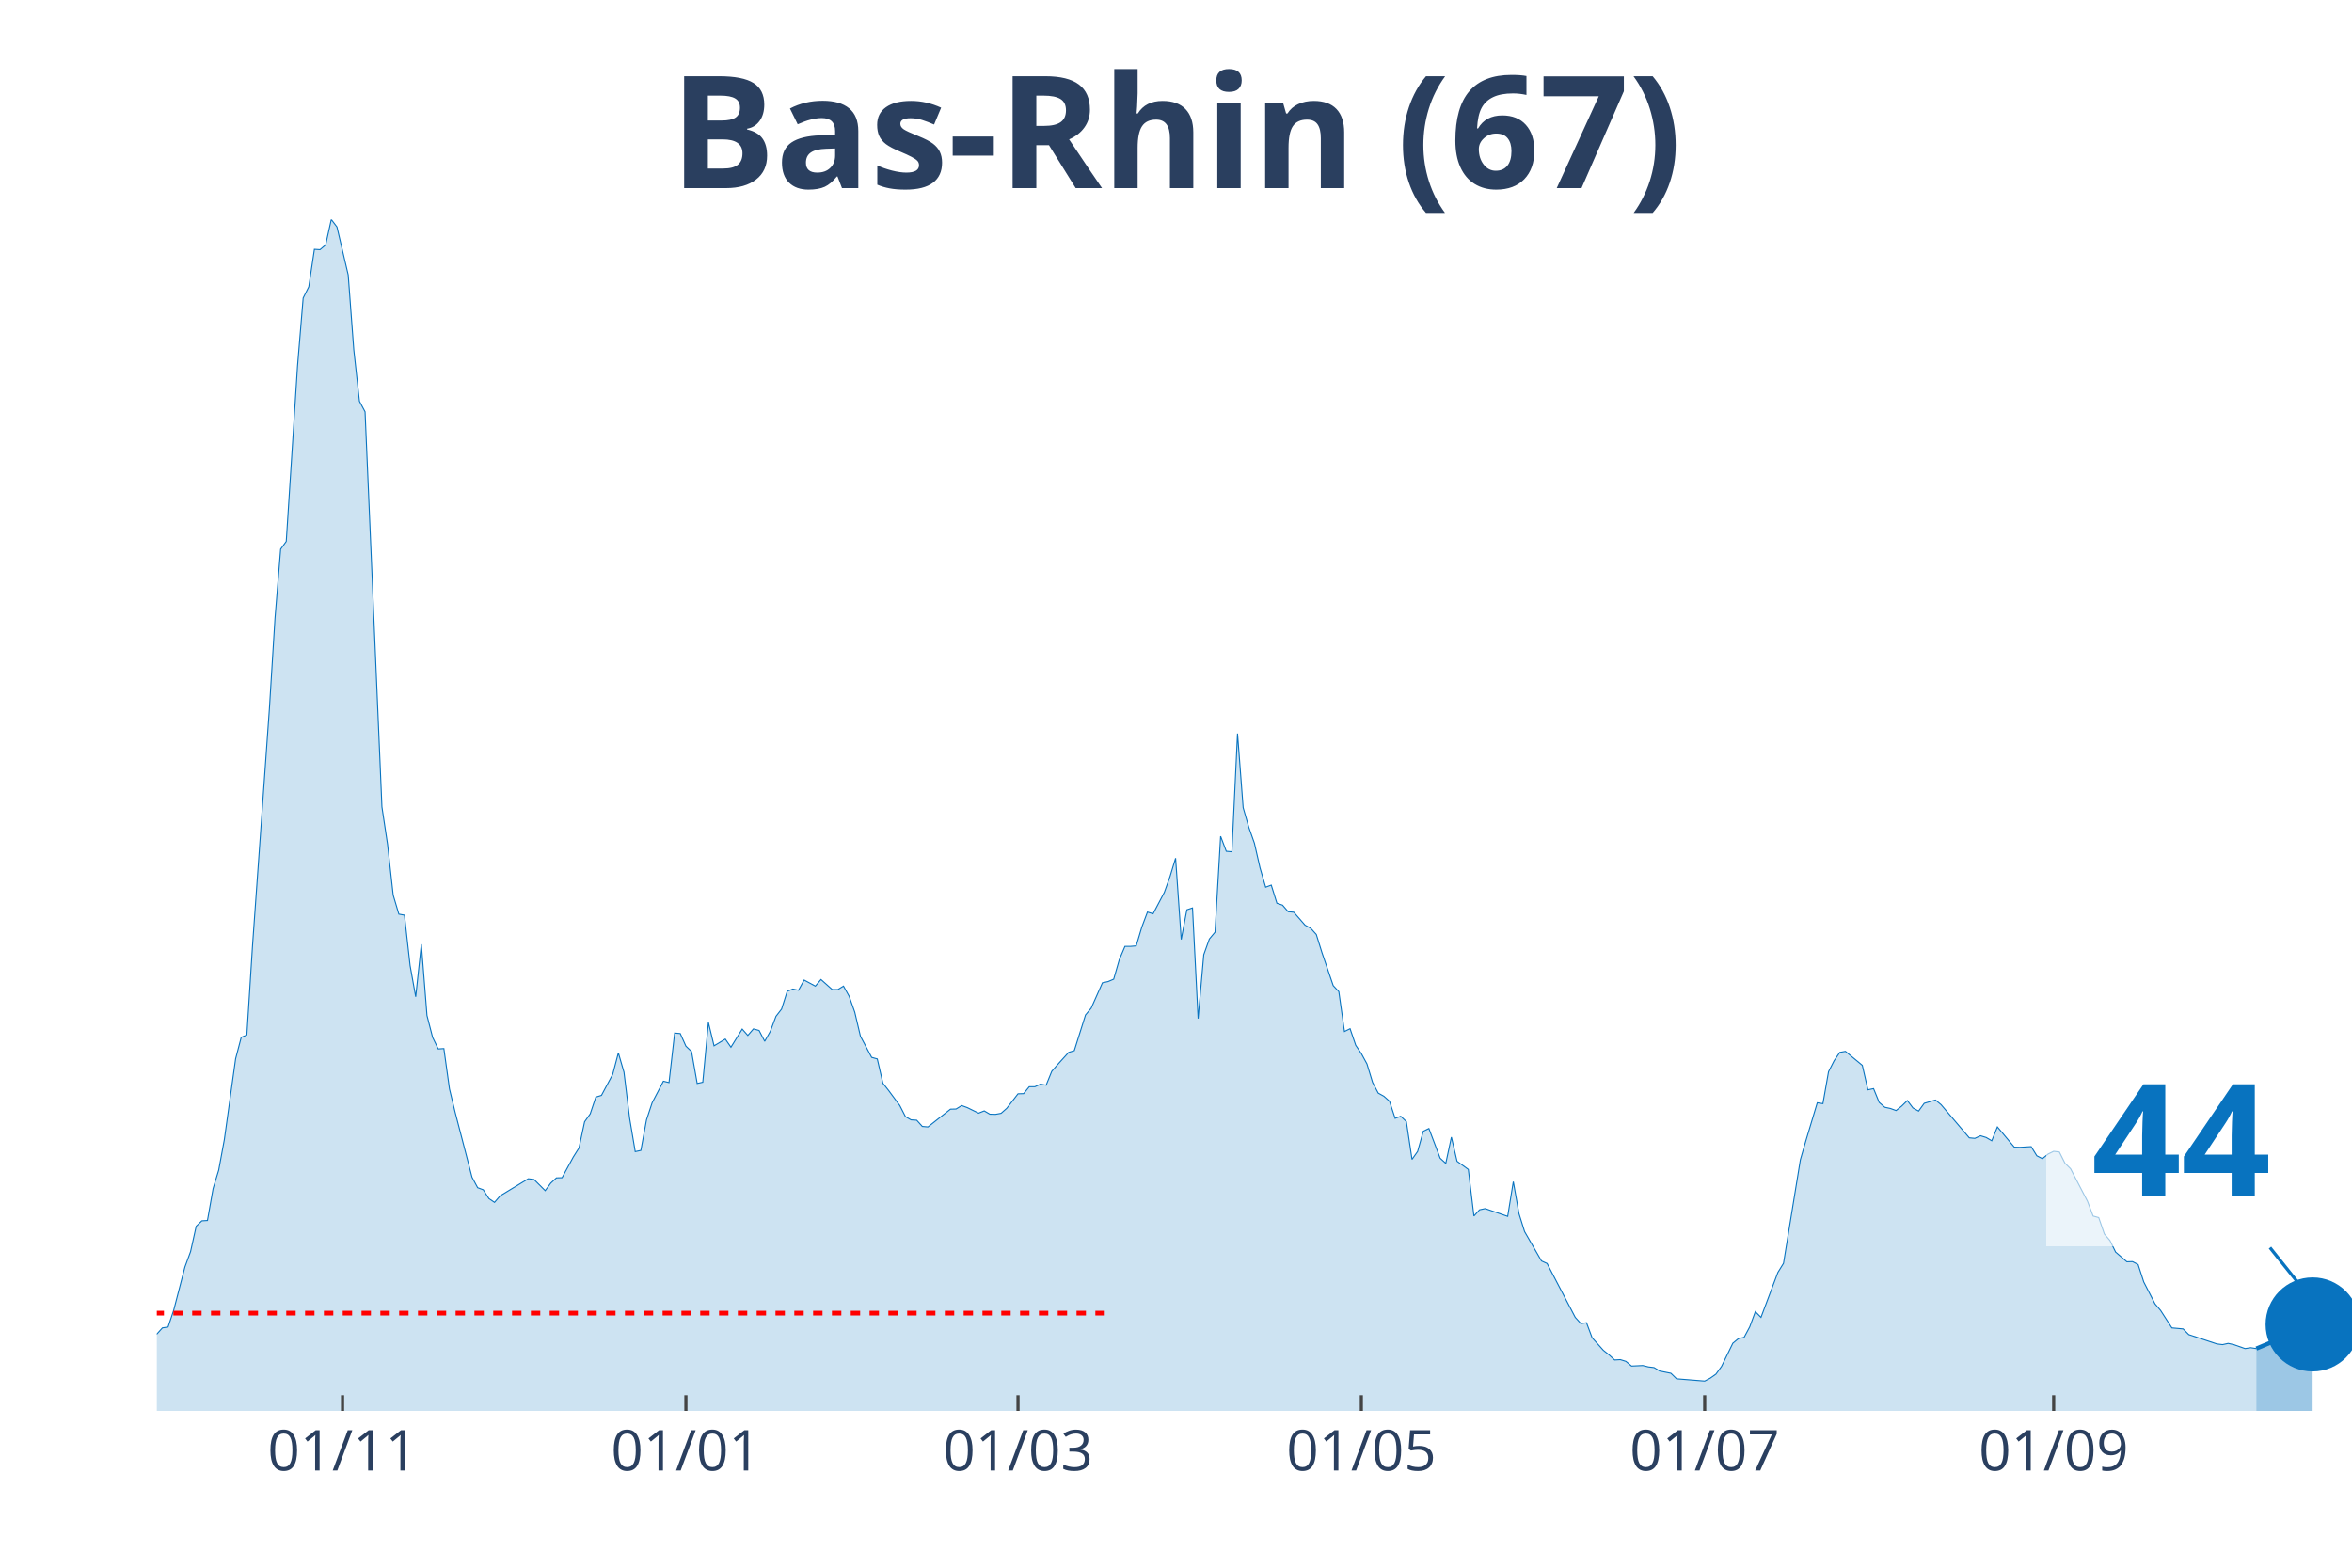
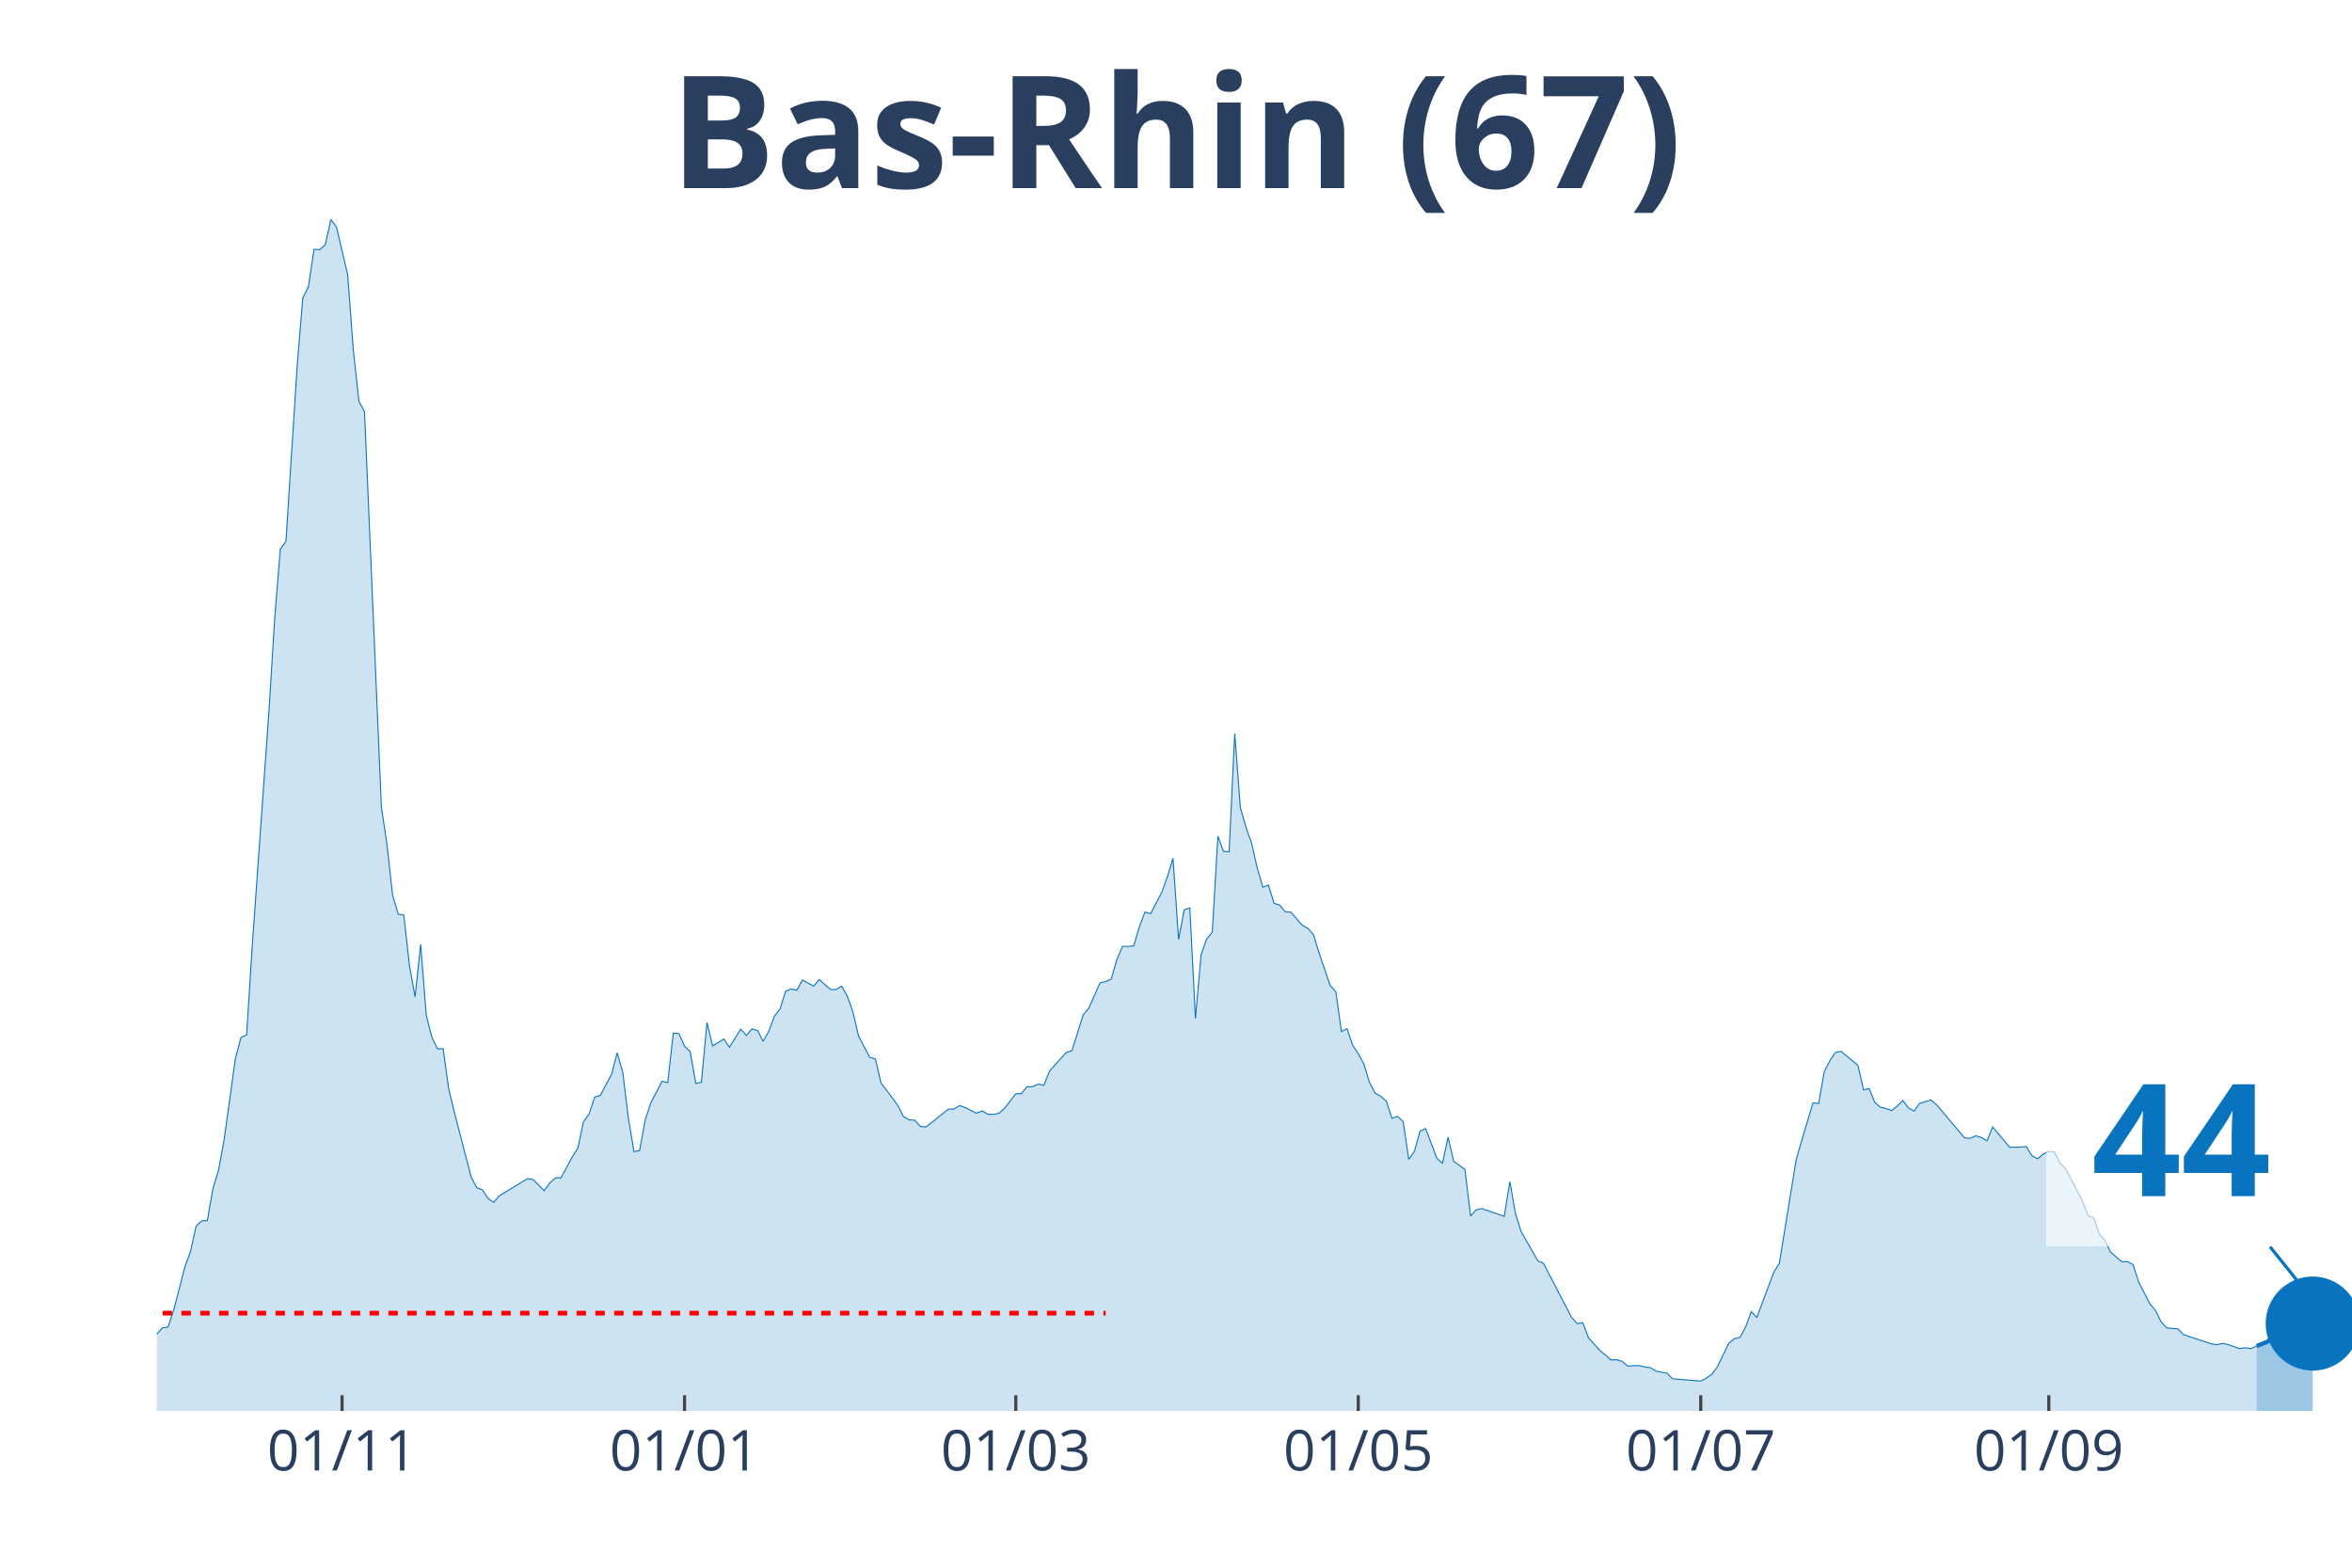
<svg xmlns="http://www.w3.org/2000/svg" class="main-svg" width="1125" height="750" style="" viewBox="0 0 750 500">
  <rect x="0" y="0" width="750" height="500" style="fill: rgb(0, 0, 0); fill-opacity: 0;" />
-   <defs id="defs-8fb945">
+   <defs id="defs-b3458f">
    <g class="clips">
-       <clipPath id="clip8fb945xyplot" class="plotclip">
+       <clipPath id="clipb3458fxyplot" class="plotclip">
        <rect width="700" height="380" />
      </clipPath>
-       <clipPath class="axesclip" id="clip8fb945x">
+       <clipPath class="axesclip" id="clipb3458fx">
        <rect x="50" y="0" width="700" height="500" />
      </clipPath>
-       <clipPath class="axesclip" id="clip8fb945y">
+       <clipPath class="axesclip" id="clipb3458fy">
        <rect x="0" y="70" width="750" height="380" />
      </clipPath>
-       <clipPath class="axesclip" id="clip8fb945xy">
+       <clipPath class="axesclip" id="clipb3458fxy">
        <rect x="50" y="70" width="700" height="380" />
      </clipPath>
    </g>
    <g class="gradients" />
  </defs>
  <g class="bglayer">
    <rect class="bg" x="50" y="70" width="700" height="380" style="fill: rgb(0, 0, 0); fill-opacity: 0; stroke-width: 0;" />
  </g>
  <g class="layer-below">
    <g class="imagelayer" />
    <g class="shapelayer" />
  </g>
  <g class="cartesianlayer">
    <g class="subplot xy">
      <g class="layer-subplot">
        <g class="shapelayer" />
        <g class="imagelayer" />
      </g>
      <g class="gridlayer">
        <g class="x">
-           <path class="xgrid crisp" transform="translate(109.23,0)" d="M0,70v380" style="stroke: rgb(255, 255, 255); stroke-opacity: 1; stroke-width: 1px;" />
-           <path class="xgrid crisp" transform="translate(218.72,0)" d="M0,70v380" style="stroke: rgb(255, 255, 255); stroke-opacity: 1; stroke-width: 1px;" />
-           <path class="xgrid crisp" transform="translate(324.62,0)" d="M0,70v380" style="stroke: rgb(255, 255, 255); stroke-opacity: 1; stroke-width: 1px;" />
-           <path class="xgrid crisp" transform="translate(434.1,0)" d="M0,70v380" style="stroke: rgb(255, 255, 255); stroke-opacity: 1; stroke-width: 1px;" />
-           <path class="xgrid crisp" transform="translate(543.59,0)" d="M0,70v380" style="stroke: rgb(255, 255, 255); stroke-opacity: 1; stroke-width: 1px;" />
-           <path class="xgrid crisp" transform="translate(654.87,0)" d="M0,70v380" style="stroke: rgb(255, 255, 255); stroke-opacity: 1; stroke-width: 1px;" />
+           <path class="xgrid crisp" transform="translate(109.08,0)" d="M0,70v380" style="stroke: rgb(255, 255, 255); stroke-opacity: 1; stroke-width: 1px;" />
+           <path class="xgrid crisp" transform="translate(218.29,0)" d="M0,70v380" style="stroke: rgb(255, 255, 255); stroke-opacity: 1; stroke-width: 1px;" />
+           <path class="xgrid crisp" transform="translate(323.91,0)" d="M0,70v380" style="stroke: rgb(255, 255, 255); stroke-opacity: 1; stroke-width: 1px;" />
+           <path class="xgrid crisp" transform="translate(433.12,0)" d="M0,70v380" style="stroke: rgb(255, 255, 255); stroke-opacity: 1; stroke-width: 1px;" />
+           <path class="xgrid crisp" transform="translate(542.33,0)" d="M0,70v380" style="stroke: rgb(255, 255, 255); stroke-opacity: 1; stroke-width: 1px;" />
+           <path class="xgrid crisp" transform="translate(653.32,0)" d="M0,70v380" style="stroke: rgb(255, 255, 255); stroke-opacity: 1; stroke-width: 1px;" />
        </g>
        <g class="y" />
      </g>
      <g class="zerolinelayer" />
      <path class="xlines-below" />
      <path class="ylines-below" />
      <g class="overlines-below" />
      <g class="xaxislayer-below" />
      <g class="yaxislayer-below" />
      <g class="overaxes-below" />
-       <g class="plot" transform="translate(50, 70)" clip-path="url('#clip8fb945xyplot')">
+       <g class="plot" transform="translate(50, 70)" clip-path="url('#clipb3458fxyplot')">
        <g class="scatterlayer mlayer">
-           <g class="trace scatter trace8b3fd2" style="stroke-miterlimit: 2;">
+           <g class="trace scatter trace26f1fb" style="stroke-miterlimit: 2;">
            <g class="fills">
              <g>
-                 <path class="js-fill" d="M669.49,380L-244.1,380L-244.1,372.13L-231.54,375.38L-229.74,375.49L-222.56,374.99L-220.77,376.42L-184.87,378.24L-183.08,378.4L-152.56,378.24L-150.77,378.07L-116.67,376.86L-114.87,376.42L-91.54,374.44L-89.74,373.83L-77.18,365.85L-75.38,363.7L-71.79,361.23L-70,360.07L-64.62,355.39L-62.82,355.22L-59.23,355.72L-57.44,353.02L-50.26,353.85L-48.46,354.18L-46.67,354.18L-44.87,357.48L-37.69,352.53L-35.9,349.44L-34.1,348.18L-32.31,343.88L-30.51,341.46L-28.72,341.9L-25.13,339.97L-23.33,343.33L-21.54,344.38L-19.74,344.32L-17.95,346.31L-16.15,345.59L-12.56,347.3L-10.77,346.69L-8.97,347.13L-7.18,351.37L-3.59,355.22L-1.79,355.33L0,355.5L1.79,353.52L3.59,353.24L5.38,347.9L8.97,334.08L10.77,329.18L12.56,321.09L14.36,319.38L16.15,319.27L17.95,309.09L19.74,303.2L21.54,293.45L25.13,267.68L26.92,260.86L28.72,260.09L30.51,231.79L35.9,156.14L37.69,127.18L39.49,105.16L41.28,102.68L44.87,46.8L46.67,25.05L48.46,21.47L50.26,9.52L52.05,9.63L53.85,8.09L55.64,0L57.44,2.37L61.03,17.67L62.82,41.62L64.62,57.97L66.41,61.33L71.79,187.36L73.59,199.36L75.38,215.49L77.18,221.55L78.97,221.88L80.77,237.95L82.56,247.92L84.36,231.18L86.15,253.87L87.95,260.86L89.74,264.55L91.54,264.44L93.33,277.32L95.13,284.75L100.51,305.45L102.31,308.81L104.1,309.47L105.9,312.28L107.69,313.49L109.49,311.4L118.46,305.95L120.26,306.17L123.85,309.75L125.64,307.33L127.44,305.67L129.23,305.62L132.82,299.01L134.62,296.15L136.41,287.78L138.21,285.25L140,279.91L141.79,279.36L145.38,272.64L147.18,265.81L148.97,271.98L150.77,286.68L152.56,297.31L154.36,296.92L156.15,287.17L157.95,281.72L161.54,274.84L163.33,275.28L165.13,259.48L166.92,259.65L168.72,263.67L170.51,265.37L172.31,275.56L174.1,275.17L175.9,256.12L177.69,263.56L181.28,261.41L183.08,264L186.67,258.22L188.46,260.25L190.26,258.16L192.05,258.66L193.85,262.12L195.64,258.93L197.44,254.14L199.23,251.83L201.03,246.16L202.82,245.44L204.62,245.83L206.41,242.58L210,244.51L211.79,242.41L215.38,245.61L217.18,245.61L218.97,244.51L220.77,247.75L222.56,252.82L224.36,260.47L227.95,267.24L229.74,267.74L231.54,275.5L233.33,277.76L236.92,282.61L238.72,286.13L240.51,287.17L242.31,287.28L244.1,289.27L245.9,289.43L253.08,283.76L254.87,283.71L256.67,282.61L258.46,283.27L262.05,285.03L263.85,284.31L265.64,285.36L267.44,285.41L269.23,285.08L271.03,283.49L274.62,278.86L276.41,278.81L278.21,276.6L280,276.6L281.79,275.78L283.59,276.11L285.38,271.7L287.18,269.61L290.77,265.65L292.56,265.1L296.15,253.7L297.95,251.55L301.54,243.46L303.33,243.07L305.13,242.3L306.92,236.08L308.72,231.84L310.51,231.84L312.31,231.68L314.1,225.68L315.9,220.89L317.69,221.44L321.28,214.61L323.08,209.6L324.87,203.71L326.67,229.64L328.46,220.17L330.26,219.57L332.05,254.86L333.85,234.49L335.64,229.48L337.44,227.33L339.23,196.72L341.03,201.51L342.82,201.67L344.62,163.96L346.41,187.58L348.21,193.85L350,198.92L351.79,206.79L353.59,212.96L355.38,212.3L357.18,218.08L358.97,218.68L360.77,220.78L362.56,220.94L366.15,225.07L367.95,226.06L369.74,228.04L371.54,233.82L375.13,244.34L376.92,246.27L378.72,258.99L380.51,258.1L382.31,263.39L384.1,266.03L385.9,269.34L387.69,275.23L389.49,278.64L391.28,279.63L393.08,281.23L394.87,286.68L396.67,286.02L398.46,287.73L400.26,299.78L402.05,297.25L403.85,290.81L405.64,289.93L409.23,299.4L411.03,301.05L412.82,292.68L414.62,300.39L418.21,302.98L420,317.84L421.79,315.86L423.59,315.47L430.77,317.95L432.56,306.88L434.36,317.07L436.15,322.8L441.54,332.16L443.33,332.98L452.31,350.16L454.1,352.14L455.9,351.87L457.69,356.66L461.28,360.68L463.08,362.11L464.87,363.76L466.67,363.65L468.46,364.2L470.26,365.69L473.85,365.52L475.64,365.96L477.44,366.18L479.23,367.28L482.82,368L484.62,369.76L493.59,370.48L495.38,369.54L497.18,368.27L498.97,365.8L502.56,358.42L504.36,356.93L506.15,356.55L507.95,353.19L509.74,348.34L511.54,350.16L516.92,335.84L518.72,332.93L524.1,299.89L525.9,293.67L529.49,281.72L531.28,282L533.08,271.81L534.87,268.29L536.67,265.65L538.46,265.32L543.85,269.78L545.64,277.59L547.44,277.21L549.23,281.61L551.03,283.16L552.82,283.54L554.62,284.2L556.41,282.77L558.21,281.01L560,283.38L561.79,284.37L563.59,281.89L567.18,280.84L568.97,282.33L577.95,292.9L579.74,293.07L581.54,292.24L583.33,292.79L585.13,293.84L586.92,289.43L592.31,295.87L594.1,295.93L597.69,295.71L599.49,298.63L601.28,299.56L603.08,298.08L604.87,297.2L606.67,297.42L608.46,300.99L610.26,302.76L615.64,313.11L617.44,317.84L619.23,318.34L621.03,323.57L622.82,325.66L624.62,329.35L628.21,332.43L630,332.38L631.79,333.31L633.59,338.87L637.18,345.86L638.97,347.96L642.56,353.52L644.36,353.68L646.15,353.85L647.95,355.67L656.92,358.64L658.72,358.86L660.51,358.47L662.31,358.86L665.9,360.12L667.69,359.85L669.49,360.12" style="fill: rgb(8, 115, 191); fill-opacity: 0.2; stroke-width: 0;" />
+                 <path class="js-fill" d="M669.57,380L-243.48,380L-243.48,372.13L-230.95,375.38L-229.16,375.49L-221.99,374.99L-220.2,376.42L-186.19,378.35L-184.4,378.24L-155.75,378.73L-153.96,378.73L-145.01,378.24L-143.22,378.46L-125.32,376.97L-123.53,377.14L-109.21,375.87L-107.42,374.77L-91.3,374.44L-89.51,373.83L-76.98,365.85L-75.19,363.7L-71.61,361.23L-69.82,360.07L-64.45,355.39L-62.66,355.22L-59.08,355.72L-57.29,353.02L-50.13,353.85L-48.34,354.18L-46.55,354.18L-44.76,357.48L-37.6,352.53L-35.81,349.44L-34.02,348.18L-32.23,343.88L-30.43,341.46L-28.64,341.9L-25.06,339.97L-23.27,343.33L-19.69,344.32L-17.9,346.31L-16.11,345.59L-14.32,346.09L-12.53,347.3L-10.74,346.69L-8.95,347.13L-7.16,351.37L-3.58,355.22L-1.79,355.33L0,355.5L1.79,353.52L3.58,353.24L5.37,347.9L8.95,334.08L10.74,329.18L12.53,321.09L14.32,319.38L16.11,319.27L17.9,309.09L19.69,303.2L21.48,293.45L25.06,267.68L26.85,260.86L28.64,260.09L30.43,231.79L35.81,156.14L37.6,127.18L39.39,105.16L41.18,102.68L44.76,46.8L46.55,25.05L48.34,21.47L50.13,9.52L51.92,9.63L53.71,8.09L55.5,0L57.29,2.37L60.87,17.67L62.66,41.62L64.45,57.97L66.24,61.33L71.61,187.36L73.4,199.36L75.19,215.49L76.98,221.55L78.77,221.88L80.56,237.95L82.35,247.92L84.14,231.18L85.93,253.87L87.72,260.86L89.51,264.55L91.3,264.44L93.09,277.32L94.88,284.75L100.26,305.45L102.05,308.81L103.84,309.47L105.63,312.28L107.42,313.49L109.21,311.4L118.16,305.95L119.95,306.17L123.53,309.75L125.32,307.33L127.11,305.67L128.9,305.62L132.48,299.01L134.27,296.15L136.06,287.78L137.85,285.25L139.64,279.91L141.43,279.36L145.01,272.64L146.8,265.81L148.59,271.98L150.38,286.68L152.17,297.31L153.96,296.92L155.75,287.17L157.54,281.72L161.13,274.84L162.92,275.28L164.71,259.48L166.5,259.65L168.29,263.67L170.08,265.37L171.87,275.56L173.66,275.17L175.45,256.12L177.24,263.56L180.82,261.41L182.61,264L186.19,258.22L187.98,260.25L189.77,258.16L191.56,258.66L193.35,262.12L195.14,258.93L196.93,254.14L198.72,251.83L200.51,246.16L202.3,245.44L204.09,245.83L205.88,242.58L209.46,244.51L211.25,242.41L214.83,245.61L216.62,245.61L218.41,244.51L220.2,247.75L221.99,252.82L223.79,260.47L227.37,267.24L229.16,267.74L230.95,275.5L232.74,277.76L236.32,282.61L238.11,286.13L239.9,287.17L241.69,287.28L243.48,289.27L245.27,289.43L252.43,283.76L254.22,283.71L256.01,282.61L257.8,283.27L261.38,285.03L263.17,284.31L264.96,285.36L266.75,285.41L268.54,285.08L270.33,283.49L273.91,278.86L275.7,278.81L277.49,276.6L279.28,276.6L281.07,275.78L282.86,276.11L284.65,271.7L286.45,269.61L290.03,265.65L291.82,265.1L295.4,253.7L297.19,251.55L300.77,243.46L302.56,243.07L304.35,242.3L306.14,236.08L307.93,231.84L309.72,231.84L311.51,231.68L313.3,225.68L315.09,220.89L316.88,221.44L320.46,214.61L322.25,209.6L324.04,203.71L325.83,229.64L327.62,220.17L329.41,219.57L331.2,254.86L332.99,234.49L334.78,229.48L336.57,227.33L338.36,196.72L340.15,201.51L341.94,201.67L343.73,163.96L345.52,187.58L347.31,193.85L349.1,198.92L350.9,206.79L352.69,212.96L354.48,212.3L356.27,218.08L358.06,218.68L359.85,220.78L361.64,220.94L365.22,225.07L367.01,226.06L368.8,228.04L370.59,233.82L374.17,244.34L375.96,246.27L377.75,258.99L379.54,258.1L381.33,263.39L383.12,266.03L384.91,269.34L386.7,275.23L388.49,278.64L390.28,279.63L392.07,281.23L393.86,286.68L395.65,286.02L397.44,287.73L399.23,299.78L401.02,297.25L402.81,290.81L404.6,289.93L408.18,299.4L409.97,301.05L411.76,292.68L413.55,300.39L417.14,302.98L418.93,317.84L420.72,315.86L422.51,315.47L429.67,317.95L431.46,306.88L433.25,317.07L435.04,322.8L440.41,332.16L442.2,332.98L451.15,350.16L452.94,352.14L454.73,351.87L456.52,356.66L460.1,360.68L461.89,362.11L463.68,363.76L465.47,363.65L467.26,364.2L469.05,365.69L472.63,365.52L474.42,365.96L476.21,366.18L478.01,367.28L481.59,368L483.38,369.76L492.33,370.48L494.12,369.54L495.91,368.27L497.7,365.8L501.28,358.42L503.07,356.93L504.86,356.55L506.65,353.19L508.44,348.34L510.23,350.16L515.6,335.84L517.39,332.93L522.76,299.89L524.55,293.67L528.13,281.72L529.92,282L531.71,271.81L533.5,268.29L535.29,265.65L537.08,265.32L542.46,269.78L544.25,277.59L546.04,277.21L547.83,281.61L549.62,283.16L551.41,283.54L553.2,284.2L554.99,282.77L556.78,281.01L558.57,283.38L560.36,284.37L562.15,281.89L565.73,280.84L567.52,282.33L576.47,292.9L578.26,293.07L580.05,292.24L581.84,292.79L583.63,293.84L585.42,289.43L590.79,295.87L592.58,295.93L596.16,295.71L597.95,298.63L599.74,299.56L601.53,298.08L603.32,297.2L605.12,297.42L606.91,300.99L608.7,302.76L614.07,313.11L615.86,317.84L617.65,318.34L619.44,323.57L621.23,325.66L623.02,329.35L626.6,332.43L628.39,332.38L630.18,333.31L631.97,338.87L635.55,345.86L637.34,347.96L639.13,351.59L640.92,353.52L644.5,353.85L646.29,355.67L655.24,358.64L657.03,358.86L658.82,358.47L660.61,358.86L664.19,360.12L665.98,359.85L667.77,360.12L669.57,359.3" style="fill: rgb(8, 115, 191); fill-opacity: 0.2; stroke-width: 0;" />
              </g>
            </g>
            <g class="errorbars" />
            <g class="lines">
-               <path class="js-line" d="M-244.1,372.13L-231.54,375.38L-229.74,375.49L-222.56,374.99L-220.77,376.42L-184.87,378.24L-183.08,378.4L-152.56,378.24L-150.77,378.07L-116.67,376.86L-114.87,376.42L-91.54,374.44L-89.74,373.83L-77.18,365.85L-75.38,363.7L-71.79,361.23L-70,360.07L-64.62,355.39L-62.82,355.22L-59.23,355.72L-57.44,353.02L-50.26,353.85L-48.46,354.18L-46.67,354.18L-44.87,357.48L-37.69,352.53L-35.9,349.44L-34.1,348.18L-32.31,343.88L-30.51,341.46L-28.72,341.9L-25.13,339.97L-23.33,343.33L-21.54,344.38L-19.74,344.32L-17.95,346.31L-16.15,345.59L-12.56,347.3L-10.77,346.69L-8.97,347.13L-7.18,351.37L-3.59,355.22L-1.79,355.33L0,355.5L1.79,353.52L3.59,353.24L5.38,347.9L8.97,334.08L10.77,329.18L12.56,321.09L14.36,319.38L16.15,319.27L17.95,309.09L19.74,303.2L21.54,293.45L25.13,267.68L26.92,260.86L28.72,260.09L30.51,231.79L35.9,156.14L37.69,127.18L39.49,105.16L41.28,102.68L44.87,46.8L46.67,25.05L48.46,21.47L50.26,9.52L52.05,9.63L53.85,8.09L55.64,0L57.44,2.37L61.03,17.67L62.82,41.62L64.62,57.97L66.41,61.33L71.79,187.36L73.59,199.36L75.38,215.49L77.18,221.55L78.97,221.88L80.77,237.95L82.56,247.92L84.36,231.18L86.15,253.87L87.95,260.86L89.74,264.55L91.54,264.44L93.33,277.32L95.13,284.75L100.51,305.45L102.31,308.81L104.1,309.47L105.9,312.28L107.69,313.49L109.49,311.4L118.46,305.95L120.26,306.17L123.85,309.75L125.64,307.33L127.44,305.67L129.23,305.62L132.82,299.01L134.62,296.15L136.41,287.78L138.21,285.25L140,279.91L141.79,279.36L145.38,272.64L147.18,265.81L148.97,271.98L150.77,286.68L152.56,297.31L154.36,296.92L156.15,287.17L157.95,281.72L161.54,274.84L163.33,275.28L165.13,259.48L166.92,259.65L168.72,263.67L170.51,265.37L172.31,275.56L174.1,275.17L175.9,256.12L177.69,263.56L181.28,261.41L183.08,264L186.67,258.22L188.46,260.25L190.26,258.16L192.05,258.66L193.85,262.12L195.64,258.93L197.44,254.14L199.23,251.83L201.03,246.16L202.82,245.44L204.62,245.83L206.41,242.58L210,244.51L211.79,242.41L215.38,245.61L217.18,245.61L218.97,244.51L220.77,247.75L222.56,252.82L224.36,260.47L227.95,267.24L229.74,267.74L231.54,275.5L233.33,277.76L236.92,282.61L238.72,286.13L240.51,287.17L242.31,287.28L244.1,289.27L245.9,289.43L253.08,283.76L254.87,283.71L256.67,282.61L258.46,283.27L262.05,285.03L263.85,284.31L265.64,285.36L267.44,285.41L269.23,285.08L271.03,283.49L274.62,278.86L276.41,278.81L278.21,276.6L280,276.6L281.79,275.78L283.59,276.11L285.38,271.7L287.18,269.61L290.77,265.65L292.56,265.1L296.15,253.7L297.95,251.55L301.54,243.46L303.33,243.07L305.13,242.3L306.92,236.08L308.72,231.84L310.51,231.84L312.31,231.68L314.1,225.68L315.9,220.89L317.69,221.44L321.28,214.61L323.08,209.6L324.87,203.71L326.67,229.64L328.46,220.17L330.26,219.57L332.05,254.86L333.85,234.49L335.64,229.48L337.44,227.33L339.23,196.72L341.03,201.51L342.82,201.67L344.62,163.96L346.41,187.58L348.21,193.85L350,198.92L351.79,206.79L353.59,212.96L355.38,212.3L357.18,218.08L358.97,218.68L360.77,220.78L362.56,220.94L366.15,225.07L367.95,226.06L369.74,228.04L371.54,233.82L375.13,244.34L376.92,246.27L378.72,258.99L380.51,258.1L382.31,263.39L384.1,266.03L385.9,269.34L387.69,275.23L389.49,278.64L391.28,279.63L393.08,281.23L394.87,286.68L396.67,286.02L398.46,287.73L400.26,299.78L402.05,297.25L403.85,290.81L405.64,289.93L409.23,299.4L411.03,301.05L412.82,292.68L414.62,300.39L418.21,302.98L420,317.84L421.79,315.86L423.59,315.47L430.77,317.95L432.56,306.88L434.36,317.07L436.15,322.8L441.54,332.16L443.33,332.98L452.31,350.16L454.1,352.14L455.9,351.87L457.69,356.66L461.28,360.68L463.08,362.11L464.87,363.76L466.67,363.65L468.46,364.2L470.26,365.69L473.85,365.52L475.64,365.96L477.44,366.18L479.23,367.28L482.82,368L484.62,369.76L493.59,370.48L495.38,369.54L497.18,368.27L498.97,365.8L502.56,358.42L504.36,356.93L506.15,356.55L507.95,353.19L509.74,348.34L511.54,350.16L516.92,335.84L518.72,332.93L524.1,299.89L525.9,293.67L529.49,281.72L531.28,282L533.08,271.81L534.87,268.29L536.67,265.65L538.46,265.32L543.85,269.78L545.64,277.59L547.44,277.21L549.23,281.61L551.03,283.16L552.82,283.54L554.62,284.2L556.41,282.77L558.21,281.01L560,283.38L561.79,284.37L563.59,281.89L567.18,280.84L568.97,282.33L577.95,292.9L579.74,293.07L581.54,292.24L583.33,292.79L585.13,293.84L586.92,289.43L592.31,295.87L594.1,295.93L597.69,295.71L599.49,298.63L601.28,299.56L603.08,298.08L604.87,297.2L606.67,297.42L608.46,300.99L610.26,302.76L615.64,313.11L617.44,317.84L619.23,318.34L621.03,323.57L622.82,325.66L624.62,329.35L628.21,332.43L630,332.38L631.79,333.31L633.59,338.87L637.18,345.86L638.97,347.96L642.56,353.52L644.36,353.68L646.15,353.85L647.95,355.67L656.92,358.64L658.72,358.86L660.51,358.47L662.31,358.86L665.9,360.12L667.69,359.85L669.49,360.12" style="vector-effect: non-scaling-stroke; fill: none; stroke: rgb(8, 115, 191); stroke-opacity: 1; stroke-width: 0.5px; opacity: 1;" />
+               <path class="js-line" d="M-243.48,372.13L-230.95,375.38L-229.16,375.49L-221.99,374.99L-220.2,376.42L-186.19,378.35L-184.4,378.24L-155.75,378.73L-153.96,378.73L-145.01,378.24L-143.22,378.46L-125.32,376.97L-123.53,377.14L-109.21,375.87L-107.42,374.77L-91.3,374.44L-89.51,373.83L-76.98,365.85L-75.19,363.7L-71.61,361.23L-69.82,360.07L-64.45,355.39L-62.66,355.22L-59.08,355.72L-57.29,353.02L-50.13,353.85L-48.34,354.18L-46.55,354.18L-44.76,357.48L-37.6,352.53L-35.81,349.44L-34.02,348.18L-32.23,343.88L-30.43,341.46L-28.64,341.9L-25.06,339.97L-23.27,343.33L-19.69,344.32L-17.9,346.31L-16.11,345.59L-14.32,346.09L-12.53,347.3L-10.74,346.69L-8.95,347.13L-7.16,351.37L-3.58,355.22L-1.79,355.33L0,355.5L1.79,353.52L3.58,353.24L5.37,347.9L8.95,334.08L10.74,329.18L12.53,321.09L14.32,319.38L16.11,319.27L17.9,309.09L19.69,303.2L21.48,293.45L25.06,267.68L26.85,260.86L28.64,260.09L30.43,231.79L35.81,156.14L37.6,127.18L39.39,105.16L41.18,102.68L44.76,46.8L46.55,25.05L48.34,21.47L50.13,9.52L51.92,9.63L53.71,8.09L55.5,0L57.29,2.37L60.87,17.67L62.66,41.62L64.45,57.97L66.24,61.33L71.61,187.36L73.4,199.36L75.19,215.49L76.98,221.55L78.77,221.88L80.56,237.95L82.35,247.92L84.14,231.18L85.93,253.87L87.72,260.86L89.51,264.55L91.3,264.44L93.09,277.32L94.88,284.75L100.26,305.45L102.05,308.81L103.84,309.47L105.63,312.28L107.42,313.49L109.21,311.4L118.16,305.95L119.95,306.17L123.53,309.75L125.32,307.33L127.11,305.67L128.9,305.62L132.48,299.01L134.27,296.15L136.06,287.78L137.85,285.25L139.64,279.91L141.43,279.36L145.01,272.64L146.8,265.81L148.59,271.98L150.38,286.68L152.17,297.31L153.96,296.92L155.75,287.17L157.54,281.72L161.13,274.84L162.92,275.28L164.71,259.48L166.5,259.65L168.29,263.67L170.08,265.37L171.87,275.56L173.66,275.17L175.45,256.12L177.24,263.56L180.82,261.41L182.61,264L186.19,258.22L187.98,260.25L189.77,258.16L191.56,258.66L193.35,262.12L195.14,258.93L196.93,254.14L198.72,251.83L200.51,246.16L202.3,245.44L204.09,245.83L205.88,242.58L209.46,244.51L211.25,242.41L214.83,245.61L216.62,245.61L218.41,244.51L220.2,247.75L221.99,252.82L223.79,260.47L227.37,267.24L229.16,267.74L230.95,275.5L232.74,277.76L236.32,282.61L238.11,286.13L239.9,287.17L241.69,287.28L243.48,289.27L245.27,289.43L252.43,283.76L254.22,283.71L256.01,282.61L257.8,283.27L261.38,285.03L263.17,284.31L264.96,285.36L266.75,285.41L268.54,285.08L270.33,283.49L273.91,278.86L275.7,278.81L277.49,276.6L279.28,276.6L281.07,275.78L282.86,276.11L284.65,271.7L286.45,269.61L290.03,265.65L291.82,265.1L295.4,253.7L297.19,251.55L300.77,243.46L302.56,243.07L304.35,242.3L306.14,236.08L307.93,231.84L309.72,231.84L311.51,231.68L313.3,225.68L315.09,220.89L316.88,221.44L320.46,214.61L322.25,209.6L324.04,203.71L325.83,229.64L327.62,220.17L329.41,219.57L331.2,254.86L332.99,234.49L334.78,229.48L336.57,227.33L338.36,196.72L340.15,201.51L341.94,201.67L343.73,163.96L345.52,187.58L347.31,193.85L349.1,198.92L350.9,206.79L352.69,212.96L354.48,212.3L356.27,218.08L358.06,218.68L359.85,220.78L361.64,220.94L365.22,225.07L367.01,226.06L368.8,228.04L370.59,233.82L374.17,244.34L375.96,246.27L377.75,258.99L379.54,258.1L381.33,263.39L383.12,266.03L384.91,269.34L386.7,275.23L388.49,278.64L390.28,279.63L392.07,281.23L393.86,286.68L395.65,286.02L397.44,287.73L399.23,299.78L401.02,297.25L402.81,290.81L404.6,289.93L408.18,299.4L409.97,301.05L411.76,292.68L413.55,300.39L417.14,302.98L418.93,317.84L420.72,315.86L422.51,315.47L429.67,317.95L431.46,306.88L433.25,317.07L435.04,322.8L440.41,332.16L442.2,332.98L451.15,350.16L452.94,352.14L454.73,351.87L456.52,356.66L460.1,360.68L461.89,362.11L463.68,363.76L465.47,363.65L467.26,364.2L469.05,365.69L472.63,365.52L474.42,365.96L476.21,366.18L478.01,367.28L481.59,368L483.38,369.76L492.33,370.48L494.12,369.54L495.91,368.27L497.7,365.8L501.28,358.42L503.07,356.93L504.86,356.55L506.65,353.19L508.44,348.34L510.23,350.16L515.6,335.84L517.39,332.93L522.76,299.89L524.55,293.67L528.13,281.72L529.92,282L531.71,271.81L533.5,268.29L535.29,265.65L537.08,265.32L542.46,269.78L544.25,277.59L546.04,277.21L547.83,281.61L549.62,283.16L551.41,283.54L553.2,284.2L554.99,282.77L556.78,281.01L558.57,283.38L560.36,284.37L562.15,281.89L565.73,280.84L567.52,282.33L576.47,292.9L578.26,293.07L580.05,292.24L581.84,292.79L583.63,293.84L585.42,289.43L590.79,295.87L592.58,295.93L596.16,295.71L597.95,298.63L599.74,299.56L601.53,298.08L603.32,297.2L605.12,297.42L606.91,300.99L608.7,302.76L614.07,313.11L615.86,317.84L617.65,318.34L619.44,323.57L621.23,325.66L623.02,329.35L626.6,332.43L628.39,332.38L630.18,333.31L631.97,338.87L635.55,345.86L637.34,347.96L639.13,351.59L640.92,353.52L644.5,353.85L646.29,355.67L655.24,358.64L657.03,358.86L658.82,358.47L660.61,358.86L664.19,360.12L665.98,359.85L667.77,360.12L669.57,359.3" style="vector-effect: non-scaling-stroke; fill: none; stroke: rgb(8, 115, 191); stroke-opacity: 1; stroke-width: 0.5px; opacity: 1;" />
            </g>
            <g class="points" />
            <g class="text" />
          </g>
-           <g class="trace scatter traced81f6b" style="stroke-miterlimit: 2;">
+           <g class="trace scatter tracebcc79a" style="stroke-miterlimit: 2;">
            <g class="fills">
              <g>
-                 <path class="js-fill" d="M687.44,380L669.49,380L669.49,360.12L674.87,357.87L676.67,355.94L680.26,354.67L682.05,354.62L687.44,352.42" style="fill: rgb(8, 115, 191); fill-opacity: 0.4; stroke-width: 0;" />
+                 <path class="js-fill" d="M687.47,380L669.57,380L669.57,359.3L673.15,357.87L674.94,355.94L678.52,354.67L680.31,354.62L687.47,352.14" style="fill: rgb(8, 115, 191); fill-opacity: 0.4; stroke-width: 0;" />
              </g>
            </g>
            <g class="errorbars" />
            <g class="lines">
-               <path class="js-line" d="M669.49,360.12L674.87,357.87L676.67,355.94L680.26,354.67L682.05,354.62L687.44,352.42" style="vector-effect: non-scaling-stroke; fill: none; stroke: rgb(8, 115, 191); stroke-opacity: 1; stroke-width: 2px; opacity: 1;" />
+               <path class="js-line" d="M669.57,359.3L673.15,357.87L674.94,355.94L678.52,354.67L680.31,354.62L687.47,352.14" style="vector-effect: non-scaling-stroke; fill: none; stroke: rgb(8, 115, 191); stroke-opacity: 1; stroke-width: 2px; opacity: 1;" />
            </g>
            <g class="points" />
            <g class="text" />
          </g>
-           <g class="trace scatter trace2cff4e" style="stroke-miterlimit: 2; opacity: 1;">
+           <g class="trace scatter traceaa656e" style="stroke-miterlimit: 2; opacity: 1;">
            <g class="fills" />
            <g class="errorbars" />
            <g class="lines" />
            <g class="points">
-               <path class="point" transform="translate(687.44,352.42)" d="M15,0A15,15 0 1,1 0,-15A15,15 0 0,1 15,0Z" style="opacity: 1; stroke-width: 0px; fill: rgb(8, 115, 191); fill-opacity: 1;" />
+               <path class="point" transform="translate(687.47,352.14)" d="M15,0A15,15 0 1,1 0,-15A15,15 0 0,1 15,0Z" style="opacity: 1; stroke-width: 0px; fill: rgb(8, 115, 191); fill-opacity: 1;" />
            </g>
            <g class="text" />
          </g>
        </g>
      </g>
      <g class="overplot" />
      <path class="xlines-above crisp" style="fill: none; stroke-width: 1px; stroke: rgb(0, 0, 0); stroke-opacity: 0;" d="" />
      <path class="ylines-above crisp" style="fill: none;" d="M0,0" />
      <g class="overlines-above" />
      <g class="xaxislayer-above">
-         <path class="xtick ticks crisp" d="M0,450v-5" transform="translate(109.23,0)" style="stroke: rgb(68, 68, 68); stroke-opacity: 1; stroke-width: 1px;" />
-         <path class="xtick ticks crisp" d="M0,450v-5" transform="translate(218.72,0)" style="stroke: rgb(68, 68, 68); stroke-opacity: 1; stroke-width: 1px;" />
-         <path class="xtick ticks crisp" d="M0,450v-5" transform="translate(324.62,0)" style="stroke: rgb(68, 68, 68); stroke-opacity: 1; stroke-width: 1px;" />
-         <path class="xtick ticks crisp" d="M0,450v-5" transform="translate(434.1,0)" style="stroke: rgb(68, 68, 68); stroke-opacity: 1; stroke-width: 1px;" />
-         <path class="xtick ticks crisp" d="M0,450v-5" transform="translate(543.59,0)" style="stroke: rgb(68, 68, 68); stroke-opacity: 1; stroke-width: 1px;" />
-         <path class="xtick ticks crisp" d="M0,450v-5" transform="translate(654.87,0)" style="stroke: rgb(68, 68, 68); stroke-opacity: 1; stroke-width: 1px;" />
+         <path class="xtick ticks crisp" d="M0,450v-5" transform="translate(109.08,0)" style="stroke: rgb(68, 68, 68); stroke-opacity: 1; stroke-width: 1px;" />
+         <path class="xtick ticks crisp" d="M0,450v-5" transform="translate(218.29,0)" style="stroke: rgb(68, 68, 68); stroke-opacity: 1; stroke-width: 1px;" />
+         <path class="xtick ticks crisp" d="M0,450v-5" transform="translate(323.91,0)" style="stroke: rgb(68, 68, 68); stroke-opacity: 1; stroke-width: 1px;" />
+         <path class="xtick ticks crisp" d="M0,450v-5" transform="translate(433.12,0)" style="stroke: rgb(68, 68, 68); stroke-opacity: 1; stroke-width: 1px;" />
+         <path class="xtick ticks crisp" d="M0,450v-5" transform="translate(542.33,0)" style="stroke: rgb(68, 68, 68); stroke-opacity: 1; stroke-width: 1px;" />
+         <path class="xtick ticks crisp" d="M0,450v-5" transform="translate(653.32,0)" style="stroke: rgb(68, 68, 68); stroke-opacity: 1; stroke-width: 1px;" />
        <g class="xtick">
-           <text text-anchor="middle" x="0" y="469" transform="translate(109.23,0)" style="font-family: 'Open Sans', verdana, arial, sans-serif; font-size: 18px; fill: rgb(42, 63, 95); fill-opacity: 1; white-space: pre;">01/11</text>
+           <text text-anchor="middle" x="0" y="469" transform="translate(109.08,0)" style="font-family: 'Open Sans', verdana, arial, sans-serif; font-size: 18px; fill: rgb(42, 63, 95); fill-opacity: 1; white-space: pre;">01/11</text>
        </g>
        <g class="xtick">
-           <text text-anchor="middle" x="0" y="469" transform="translate(218.72,0)" style="font-family: 'Open Sans', verdana, arial, sans-serif; font-size: 18px; fill: rgb(42, 63, 95); fill-opacity: 1; white-space: pre;">01/01</text>
+           <text text-anchor="middle" x="0" y="469" transform="translate(218.29,0)" style="font-family: 'Open Sans', verdana, arial, sans-serif; font-size: 18px; fill: rgb(42, 63, 95); fill-opacity: 1; white-space: pre;">01/01</text>
        </g>
        <g class="xtick">
-           <text text-anchor="middle" x="0" y="469" transform="translate(324.62,0)" style="font-family: 'Open Sans', verdana, arial, sans-serif; font-size: 18px; fill: rgb(42, 63, 95); fill-opacity: 1; white-space: pre;">01/03</text>
+           <text text-anchor="middle" x="0" y="469" transform="translate(323.91,0)" style="font-family: 'Open Sans', verdana, arial, sans-serif; font-size: 18px; fill: rgb(42, 63, 95); fill-opacity: 1; white-space: pre;">01/03</text>
        </g>
        <g class="xtick">
-           <text text-anchor="middle" x="0" y="469" transform="translate(434.1,0)" style="font-family: 'Open Sans', verdana, arial, sans-serif; font-size: 18px; fill: rgb(42, 63, 95); fill-opacity: 1; white-space: pre;">01/05</text>
+           <text text-anchor="middle" x="0" y="469" transform="translate(433.12,0)" style="font-family: 'Open Sans', verdana, arial, sans-serif; font-size: 18px; fill: rgb(42, 63, 95); fill-opacity: 1; white-space: pre;">01/05</text>
        </g>
        <g class="xtick">
-           <text text-anchor="middle" x="0" y="469" transform="translate(543.59,0)" style="font-family: 'Open Sans', verdana, arial, sans-serif; font-size: 18px; fill: rgb(42, 63, 95); fill-opacity: 1; white-space: pre;">01/07</text>
+           <text text-anchor="middle" x="0" y="469" transform="translate(542.33,0)" style="font-family: 'Open Sans', verdana, arial, sans-serif; font-size: 18px; fill: rgb(42, 63, 95); fill-opacity: 1; white-space: pre;">01/07</text>
        </g>
        <g class="xtick">
-           <text text-anchor="middle" x="0" y="469" transform="translate(654.87,0)" style="font-family: 'Open Sans', verdana, arial, sans-serif; font-size: 18px; fill: rgb(42, 63, 95); fill-opacity: 1; white-space: pre;">01/09</text>
+           <text text-anchor="middle" x="0" y="469" transform="translate(653.32,0)" style="font-family: 'Open Sans', verdana, arial, sans-serif; font-size: 18px; fill: rgb(42, 63, 95); fill-opacity: 1; white-space: pre;">01/09</text>
        </g>
      </g>
      <g class="yaxislayer-above" />
      <g class="overaxes-above" />
    </g>
  </g>
  <g class="polarlayer" />
  <g class="ternarylayer" />
  <g class="geolayer" />
  <g class="funnelarealayer" />
  <g class="pielayer" />
  <g class="treemaplayer" />
  <g class="sunburstlayer" />
  <g class="glimages" />
-   <defs id="topdefs-8fb945">
+   <defs id="topdefs-b3458f">
    <g class="clips" />
  </defs>
  <g class="layer-above">
    <g class="imagelayer" />
    <g class="shapelayer">
-       <path data-index="0" fill-rule="evenodd" d="M-958.72,418.82L353.33,418.82" clip-path="url('#clip8fb945xy')" style="opacity: 1; stroke: rgb(255, 0, 0); stroke-opacity: 1; fill: rgb(0, 0, 0); fill-opacity: 0; stroke-dasharray: 3px, 3px; stroke-width: 1.5px;" />
+       <path data-index="0" fill-rule="evenodd" d="M-956.14,418.82L352.56,418.82" clip-path="url('#clipb3458fxy')" style="opacity: 1; stroke: rgb(255, 0, 0); stroke-opacity: 1; fill: rgb(0, 0, 0); fill-opacity: 0; stroke-dasharray: 3px, 3px; stroke-width: 1.5px;" />
    </g>
  </g>
  <g class="infolayer">
    <g class="g-gtitle">
      <text class="gtitle" x="375" y="25" text-anchor="middle" dy="0.7em" style="font-family: 'Open Sans', verdana, arial, sans-serif; font-size: 50px; fill: rgb(42, 63, 95); opacity: 1; font-weight: normal; white-space: pre;">
        <tspan style="font-weight:bold">Bas-Rhin (67)</tspan>
      </text>
    </g>
    <g class="g-xtitle" />
    <g class="annotation" data-index="0" style="opacity: 1;">
-       <g class="annotation-text-g" transform="rotate(0,695.44,362.42)">
+       <g class="annotation-text-g" transform="rotate(0,695.47,362.14)">
        <g class="cursor-pointer" transform="translate(652, 326)">
          <rect class="bg" x="0.5" y="0.5" width="86" height="71" style="stroke-width: 1px; stroke: rgb(0, 0, 0); stroke-opacity: 0; fill: rgb(255, 255, 255); fill-opacity: 0.6;" />
          <text class="annotation-text" text-anchor="middle" x="43.531" y="55.5" style="font-family: 'Open Sans', verdana, arial, sans-serif; font-size: 50px; fill: rgb(8, 115, 191); fill-opacity: 1; white-space: pre;">
            <tspan style="font-weight:bold">44 </tspan>
          </text>
        </g>
      </g>
      <g class="annotation-arrow-g" style="opacity: 1;">
-         <path d="M723.84,397.92L735.44,412.42" style="stroke-width: 1px; stroke: rgb(8, 115, 191); stroke-opacity: 1; stroke-dasharray: 0px, 0px, 18.569px, 18.569px;" />
+         <path d="M723.87,397.64L735.47,412.14" style="stroke-width: 1px; stroke: rgb(8, 115, 191); stroke-opacity: 1; stroke-dasharray: 0px, 0px, 18.569px, 18.569px;" />
      </g>
    </g>
  </g>
</svg>
